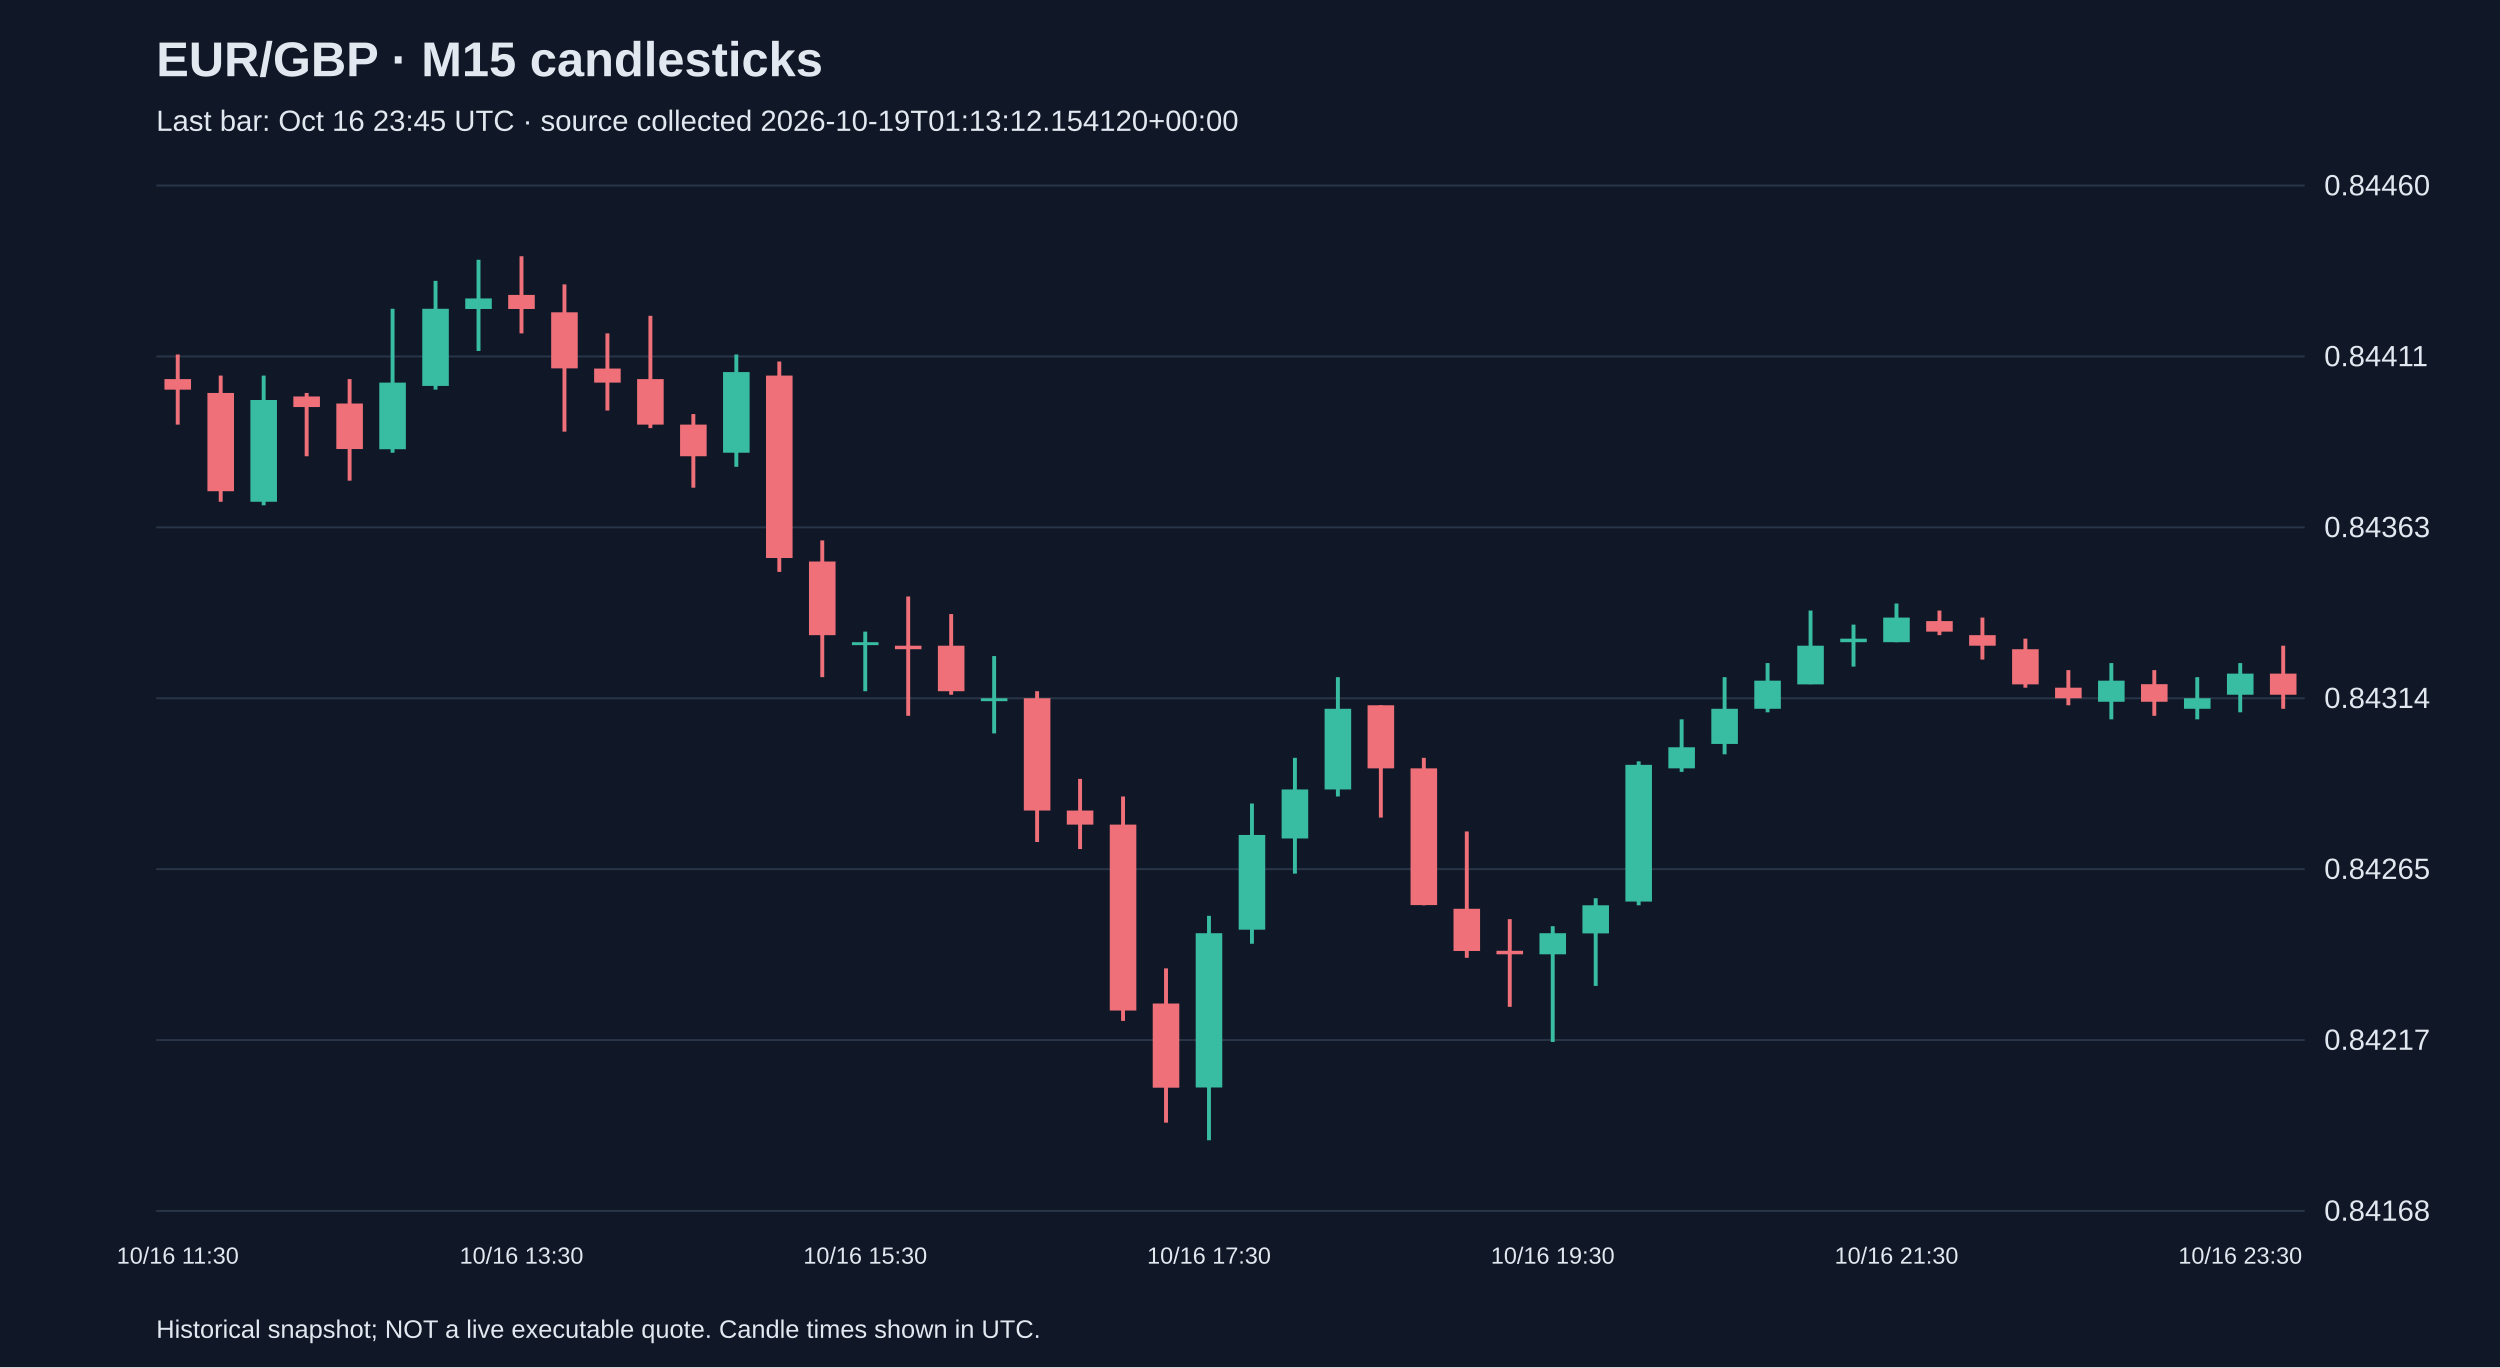
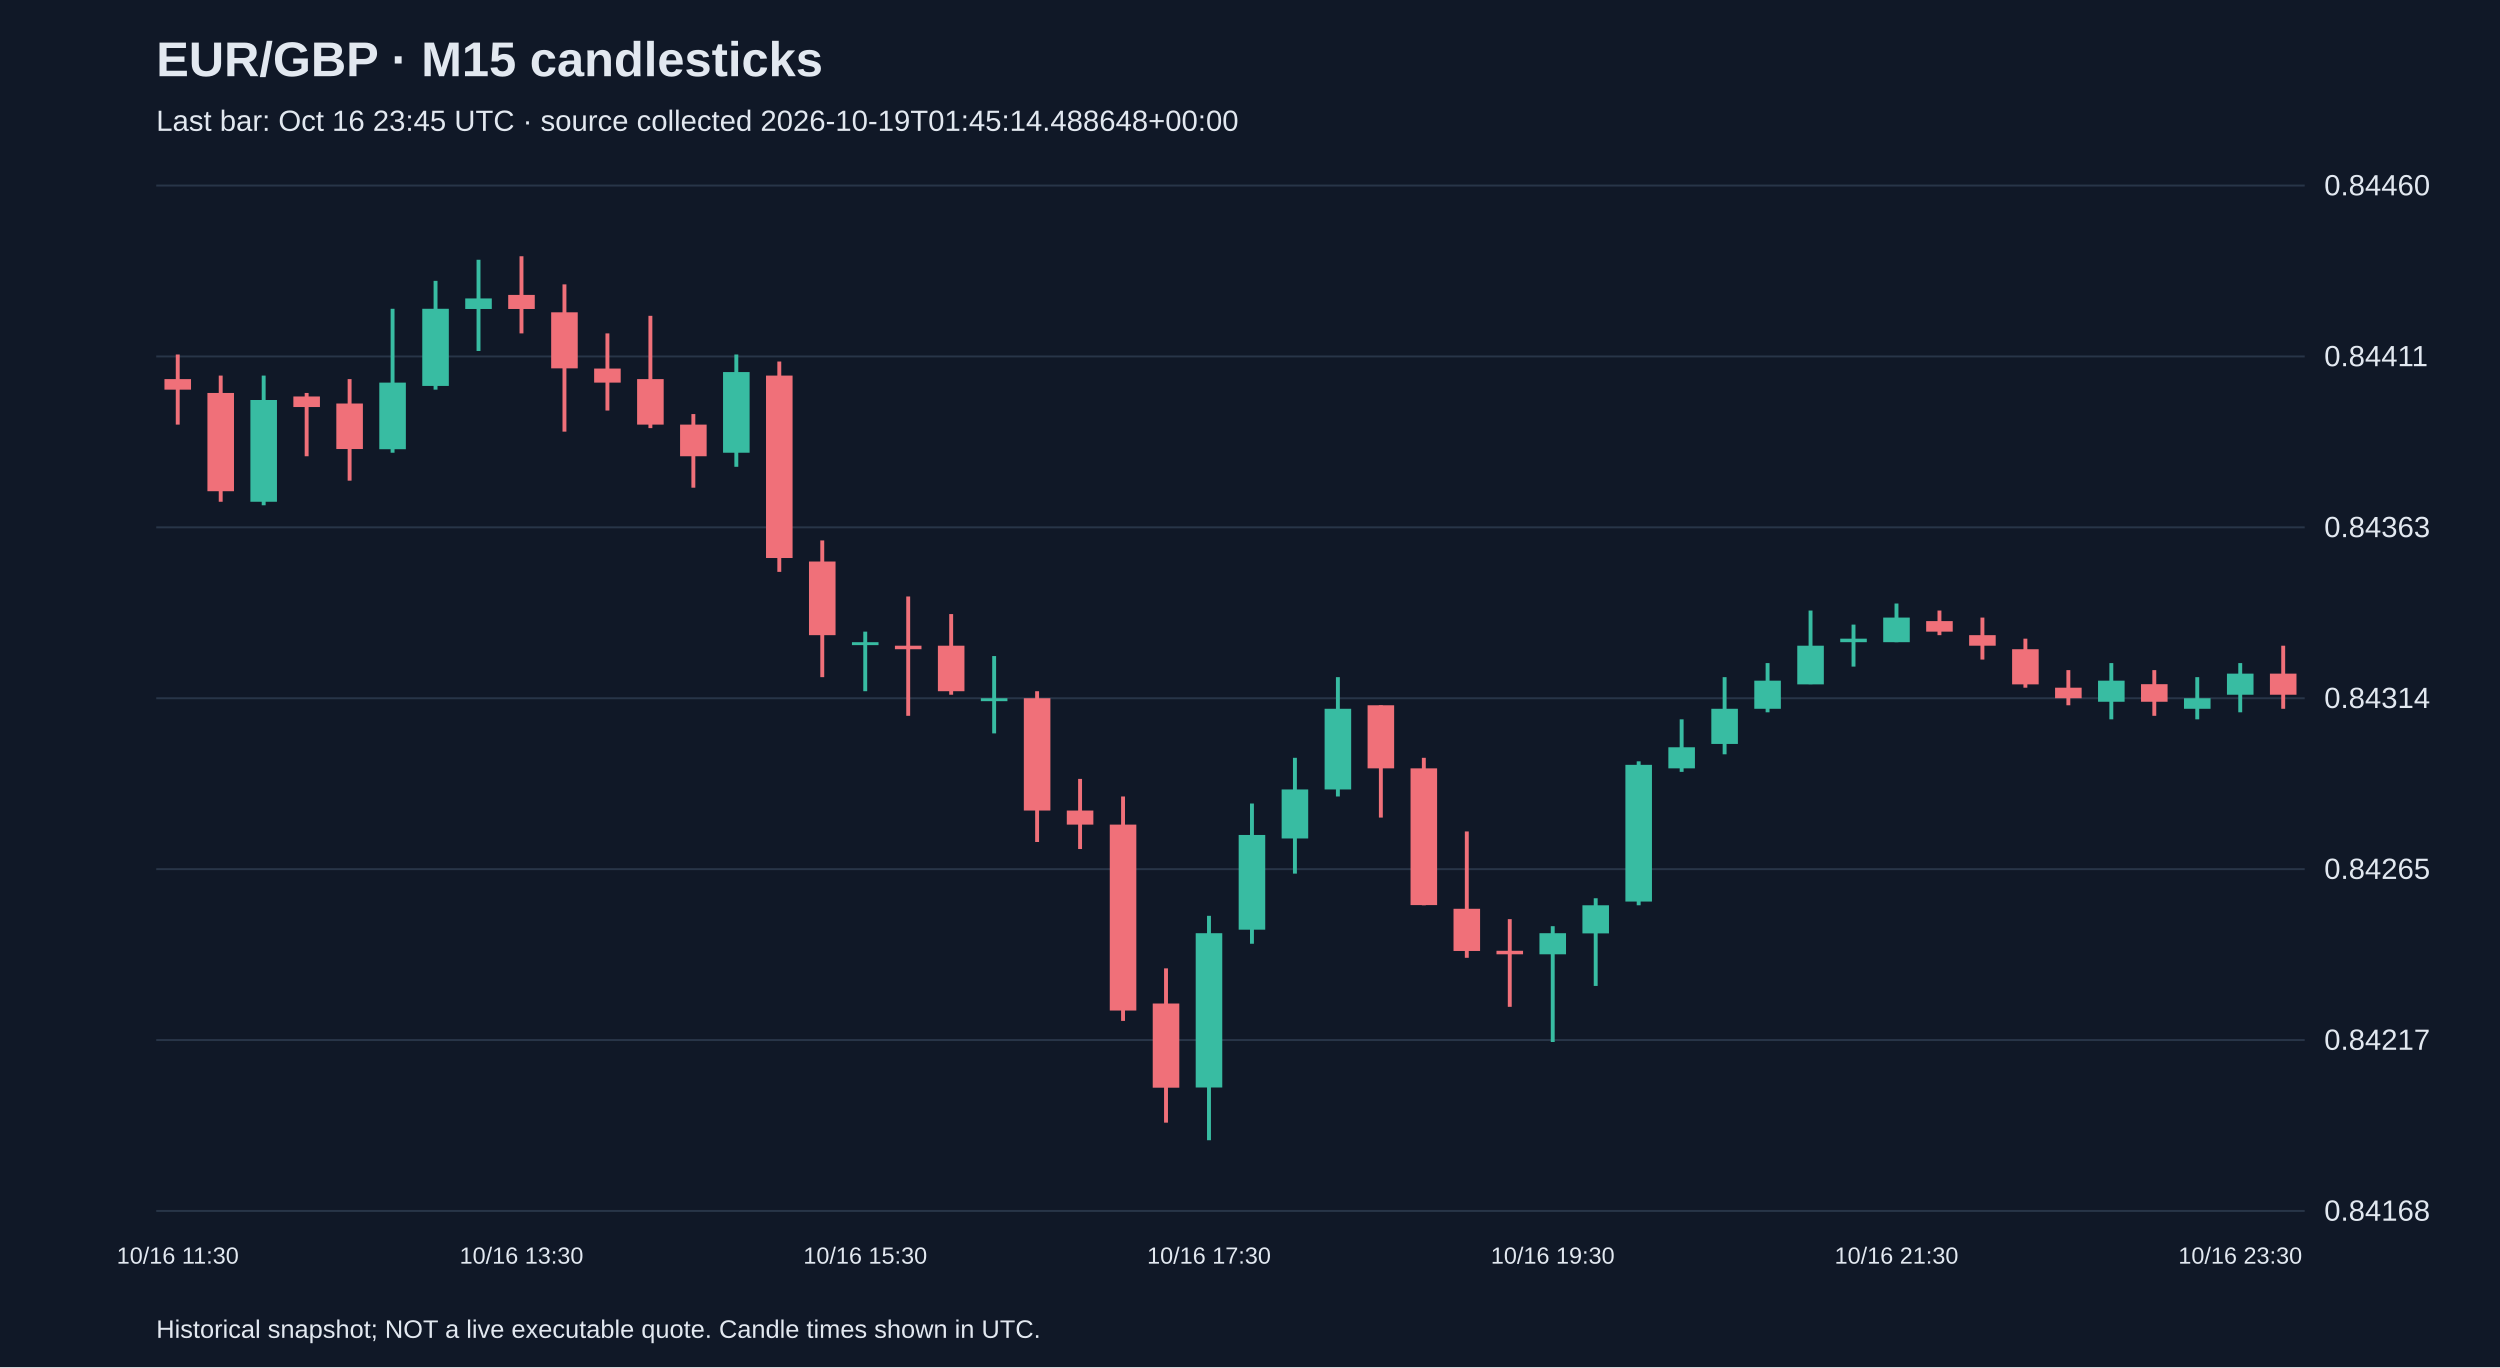
<svg xmlns="http://www.w3.org/2000/svg" viewBox="0 0 1280 700">
  <rect width="100%" height="100%" fill="#101827" />
  <style>text{font-family:Arial,sans-serif;fill:#e2e8f0}</style>
  <text x="80" y="39" font-size="25" font-weight="bold">EUR/GBP · M15 candlesticks</text>
-   <text x="80" y="67" font-size="15" fill="#a6b1c5">Last bar: Oct 16 23:45 UTC · source collected 2026-10-19T01:13:12.154120+00:00</text>
+   <text x="80" y="67" font-size="15" fill="#a6b1c5">Last bar: Oct 16 23:45 UTC · source collected 2026-10-19T01:45:14.488648+00:00</text>
  <line x1="80" y1="620.0" x2="1180" y2="620.0" stroke="#283548" />
  <text x="1190" y="625.0" font-size="15">0.84168</text>
  <line x1="80" y1="532.5" x2="1180" y2="532.5" stroke="#283548" />
  <text x="1190" y="537.5" font-size="15">0.84217</text>
  <line x1="80" y1="445.0" x2="1180" y2="445.0" stroke="#283548" />
  <text x="1190" y="450.0" font-size="15">0.84265</text>
  <line x1="80" y1="357.5" x2="1180" y2="357.5" stroke="#283548" />
  <text x="1190" y="362.5" font-size="15">0.84314</text>
  <line x1="80" y1="270.0" x2="1180" y2="270.0" stroke="#283548" />
  <text x="1190" y="275.0" font-size="15">0.84363</text>
  <line x1="80" y1="182.5" x2="1180" y2="182.5" stroke="#283548" />
  <text x="1190" y="187.5" font-size="15">0.84411</text>
  <line x1="80" y1="95.0" x2="1180" y2="95.0" stroke="#283548" />
  <text x="1190" y="100.0" font-size="15">0.84460</text>
  <line x1="91.0" y1="181.5" x2="91.0" y2="217.4" stroke="#f07079" stroke-width="2" />
  <rect x="84.2" y="194.1" width="13.6" height="5.4" fill="#f07079" />
  <text x="91.0" y="647" text-anchor="middle" font-size="12">10/16 11:30</text>
  <line x1="113.0" y1="192.3" x2="113.0" y2="256.9" stroke="#f07079" stroke-width="2" />
  <rect x="106.2" y="201.2" width="13.6" height="50.3" fill="#f07079" />
  <line x1="135.0" y1="192.3" x2="135.0" y2="258.7" stroke="#38bca2" stroke-width="2" />
  <rect x="128.2" y="204.8" width="13.6" height="52.1" fill="#38bca2" />
  <line x1="157.0" y1="201.2" x2="157.0" y2="233.6" stroke="#f07079" stroke-width="2" />
  <rect x="150.2" y="203.0" width="13.6" height="5.4" fill="#f07079" />
  <line x1="179.0" y1="194.1" x2="179.0" y2="246.1" stroke="#f07079" stroke-width="2" />
  <rect x="172.2" y="206.6" width="13.6" height="23.3" fill="#f07079" />
  <line x1="201.0" y1="158.1" x2="201.0" y2="231.8" stroke="#38bca2" stroke-width="2" />
  <rect x="194.2" y="195.9" width="13.6" height="34.1" fill="#38bca2" />
  <line x1="223.0" y1="143.8" x2="223.0" y2="199.5" stroke="#38bca2" stroke-width="2" />
  <rect x="216.2" y="158.1" width="13.6" height="39.5" fill="#38bca2" />
  <line x1="245.0" y1="133.0" x2="245.0" y2="179.7" stroke="#38bca2" stroke-width="2" />
  <rect x="238.2" y="152.8" width="13.6" height="5.4" fill="#38bca2" />
  <line x1="267.0" y1="131.2" x2="267.0" y2="170.7" stroke="#f07079" stroke-width="2" />
  <rect x="260.2" y="151.0" width="13.6" height="7.2" fill="#f07079" />
  <text x="267.0" y="647" text-anchor="middle" font-size="12">10/16 13:30</text>
  <line x1="289.0" y1="145.6" x2="289.0" y2="221.0" stroke="#f07079" stroke-width="2" />
  <rect x="282.2" y="159.9" width="13.6" height="28.7" fill="#f07079" />
  <line x1="311.0" y1="170.7" x2="311.0" y2="210.2" stroke="#f07079" stroke-width="2" />
  <rect x="304.2" y="188.7" width="13.6" height="7.2" fill="#f07079" />
  <line x1="333.0" y1="161.7" x2="333.0" y2="219.2" stroke="#f07079" stroke-width="2" />
  <rect x="326.2" y="194.1" width="13.6" height="23.3" fill="#f07079" />
  <line x1="355.0" y1="212.0" x2="355.0" y2="249.7" stroke="#f07079" stroke-width="2" />
  <rect x="348.2" y="217.4" width="13.6" height="16.2" fill="#f07079" />
  <line x1="377.0" y1="181.5" x2="377.0" y2="239.0" stroke="#38bca2" stroke-width="2" />
  <rect x="370.2" y="190.5" width="13.6" height="41.3" fill="#38bca2" />
  <line x1="399.0" y1="185.1" x2="399.0" y2="292.8" stroke="#f07079" stroke-width="2" />
  <rect x="392.2" y="192.3" width="13.6" height="93.4" fill="#f07079" />
  <line x1="421.0" y1="276.7" x2="421.0" y2="346.7" stroke="#f07079" stroke-width="2" />
  <rect x="414.2" y="287.5" width="13.6" height="37.7" fill="#f07079" />
  <line x1="443.0" y1="323.4" x2="443.0" y2="353.9" stroke="#38bca2" stroke-width="2" />
  <rect x="436.2" y="328.8" width="13.6" height="1.5" fill="#38bca2" />
  <text x="443.0" y="647" text-anchor="middle" font-size="12">10/16 15:30</text>
  <line x1="465.0" y1="305.4" x2="465.0" y2="366.5" stroke="#f07079" stroke-width="2" />
  <rect x="458.2" y="330.6" width="13.6" height="1.8" fill="#f07079" />
  <line x1="487.0" y1="314.4" x2="487.0" y2="355.7" stroke="#f07079" stroke-width="2" />
  <rect x="480.2" y="330.6" width="13.6" height="23.3" fill="#f07079" />
  <line x1="509.0" y1="335.9" x2="509.0" y2="375.5" stroke="#38bca2" stroke-width="2" />
  <rect x="502.2" y="357.5" width="13.6" height="1.5" fill="#38bca2" />
  <line x1="531.0" y1="353.9" x2="531.0" y2="431.1" stroke="#f07079" stroke-width="2" />
  <rect x="524.2" y="357.5" width="13.6" height="57.5" fill="#f07079" />
  <line x1="553.0" y1="398.8" x2="553.0" y2="434.7" stroke="#f07079" stroke-width="2" />
  <rect x="546.2" y="415.0" width="13.6" height="7.2" fill="#f07079" />
  <line x1="575.0" y1="407.8" x2="575.0" y2="522.7" stroke="#f07079" stroke-width="2" />
  <rect x="568.2" y="422.2" width="13.6" height="95.2" fill="#f07079" />
  <line x1="597.0" y1="495.8" x2="597.0" y2="574.8" stroke="#f07079" stroke-width="2" />
  <rect x="590.2" y="513.8" width="13.6" height="43.1" fill="#f07079" />
  <line x1="619.0" y1="468.9" x2="619.0" y2="583.8" stroke="#38bca2" stroke-width="2" />
  <rect x="612.2" y="477.8" width="13.6" height="79.0" fill="#38bca2" />
  <text x="619.0" y="647" text-anchor="middle" font-size="12">10/16 17:30</text>
  <line x1="641.0" y1="411.4" x2="641.0" y2="483.2" stroke="#38bca2" stroke-width="2" />
  <rect x="634.2" y="427.5" width="13.6" height="48.5" fill="#38bca2" />
  <line x1="663.0" y1="388.0" x2="663.0" y2="447.3" stroke="#38bca2" stroke-width="2" />
  <rect x="656.2" y="404.2" width="13.6" height="25.1" fill="#38bca2" />
  <line x1="685.0" y1="346.7" x2="685.0" y2="407.8" stroke="#38bca2" stroke-width="2" />
  <rect x="678.2" y="362.9" width="13.6" height="41.3" fill="#38bca2" />
  <line x1="707.0" y1="361.1" x2="707.0" y2="418.6" stroke="#f07079" stroke-width="2" />
  <rect x="700.2" y="361.1" width="13.6" height="32.3" fill="#f07079" />
  <line x1="729.0" y1="388.0" x2="729.0" y2="463.5" stroke="#f07079" stroke-width="2" />
  <rect x="722.2" y="393.4" width="13.6" height="70.0" fill="#f07079" />
  <line x1="751.0" y1="425.7" x2="751.0" y2="490.4" stroke="#f07079" stroke-width="2" />
  <rect x="744.2" y="465.3" width="13.6" height="21.6" fill="#f07079" />
  <line x1="773.0" y1="470.6" x2="773.0" y2="515.5" stroke="#f07079" stroke-width="2" />
  <rect x="766.2" y="486.8" width="13.6" height="1.8" fill="#f07079" />
  <line x1="795.0" y1="474.2" x2="795.0" y2="533.5" stroke="#38bca2" stroke-width="2" />
  <rect x="788.2" y="477.8" width="13.6" height="10.8" fill="#38bca2" />
  <text x="795.0" y="647" text-anchor="middle" font-size="12">10/16 19:30</text>
  <line x1="817.0" y1="459.9" x2="817.0" y2="504.8" stroke="#38bca2" stroke-width="2" />
  <rect x="810.2" y="463.5" width="13.6" height="14.4" fill="#38bca2" />
  <line x1="839.0" y1="389.8" x2="839.0" y2="463.5" stroke="#38bca2" stroke-width="2" />
  <rect x="832.2" y="391.6" width="13.6" height="70.0" fill="#38bca2" />
  <line x1="861.0" y1="368.3" x2="861.0" y2="395.2" stroke="#38bca2" stroke-width="2" />
  <rect x="854.2" y="382.6" width="13.6" height="10.8" fill="#38bca2" />
  <line x1="883.0" y1="346.7" x2="883.0" y2="386.2" stroke="#38bca2" stroke-width="2" />
  <rect x="876.2" y="362.9" width="13.6" height="18.0" fill="#38bca2" />
  <line x1="905.0" y1="339.5" x2="905.0" y2="364.7" stroke="#38bca2" stroke-width="2" />
  <rect x="898.2" y="348.5" width="13.6" height="14.4" fill="#38bca2" />
  <line x1="927.0" y1="312.6" x2="927.0" y2="350.3" stroke="#38bca2" stroke-width="2" />
  <rect x="920.2" y="330.6" width="13.6" height="19.8" fill="#38bca2" />
  <line x1="949.0" y1="319.8" x2="949.0" y2="341.3" stroke="#38bca2" stroke-width="2" />
  <rect x="942.2" y="327.0" width="13.6" height="1.8" fill="#38bca2" />
  <line x1="971.0" y1="309.0" x2="971.0" y2="328.8" stroke="#38bca2" stroke-width="2" />
  <rect x="964.2" y="316.2" width="13.6" height="12.6" fill="#38bca2" />
  <text x="971.0" y="647" text-anchor="middle" font-size="12">10/16 21:30</text>
  <line x1="993.0" y1="312.6" x2="993.0" y2="325.2" stroke="#f07079" stroke-width="2" />
  <rect x="986.2" y="318.0" width="13.6" height="5.4" fill="#f07079" />
  <line x1="1015.0" y1="316.2" x2="1015.0" y2="337.7" stroke="#f07079" stroke-width="2" />
  <rect x="1008.2" y="325.2" width="13.6" height="5.4" fill="#f07079" />
  <line x1="1037.0" y1="327.0" x2="1037.0" y2="352.1" stroke="#f07079" stroke-width="2" />
  <rect x="1030.2" y="332.4" width="13.6" height="18.0" fill="#f07079" />
  <line x1="1059.0" y1="343.1" x2="1059.0" y2="361.1" stroke="#f07079" stroke-width="2" />
  <rect x="1052.2" y="352.1" width="13.6" height="5.4" fill="#f07079" />
  <line x1="1081.0" y1="339.5" x2="1081.0" y2="368.3" stroke="#38bca2" stroke-width="2" />
  <rect x="1074.2" y="348.5" width="13.6" height="10.8" fill="#38bca2" />
  <line x1="1103.0" y1="343.1" x2="1103.0" y2="366.5" stroke="#f07079" stroke-width="2" />
  <rect x="1096.2" y="350.3" width="13.6" height="9.0" fill="#f07079" />
  <line x1="1125.0" y1="346.7" x2="1125.0" y2="368.3" stroke="#38bca2" stroke-width="2" />
  <rect x="1118.2" y="357.5" width="13.6" height="5.4" fill="#38bca2" />
  <line x1="1147.0" y1="339.5" x2="1147.0" y2="364.7" stroke="#38bca2" stroke-width="2" />
  <rect x="1140.2" y="344.9" width="13.6" height="10.8" fill="#38bca2" />
  <text x="1147.0" y="647" text-anchor="middle" font-size="12">10/16 23:30</text>
  <line x1="1169.0" y1="330.6" x2="1169.0" y2="362.9" stroke="#f07079" stroke-width="2" />
  <rect x="1162.2" y="344.9" width="13.6" height="10.8" fill="#f07079" />
  <text x="80" y="685" font-size="13">Historical snapshot; NOT a live executable quote. Candle times shown in UTC.</text>
</svg>
